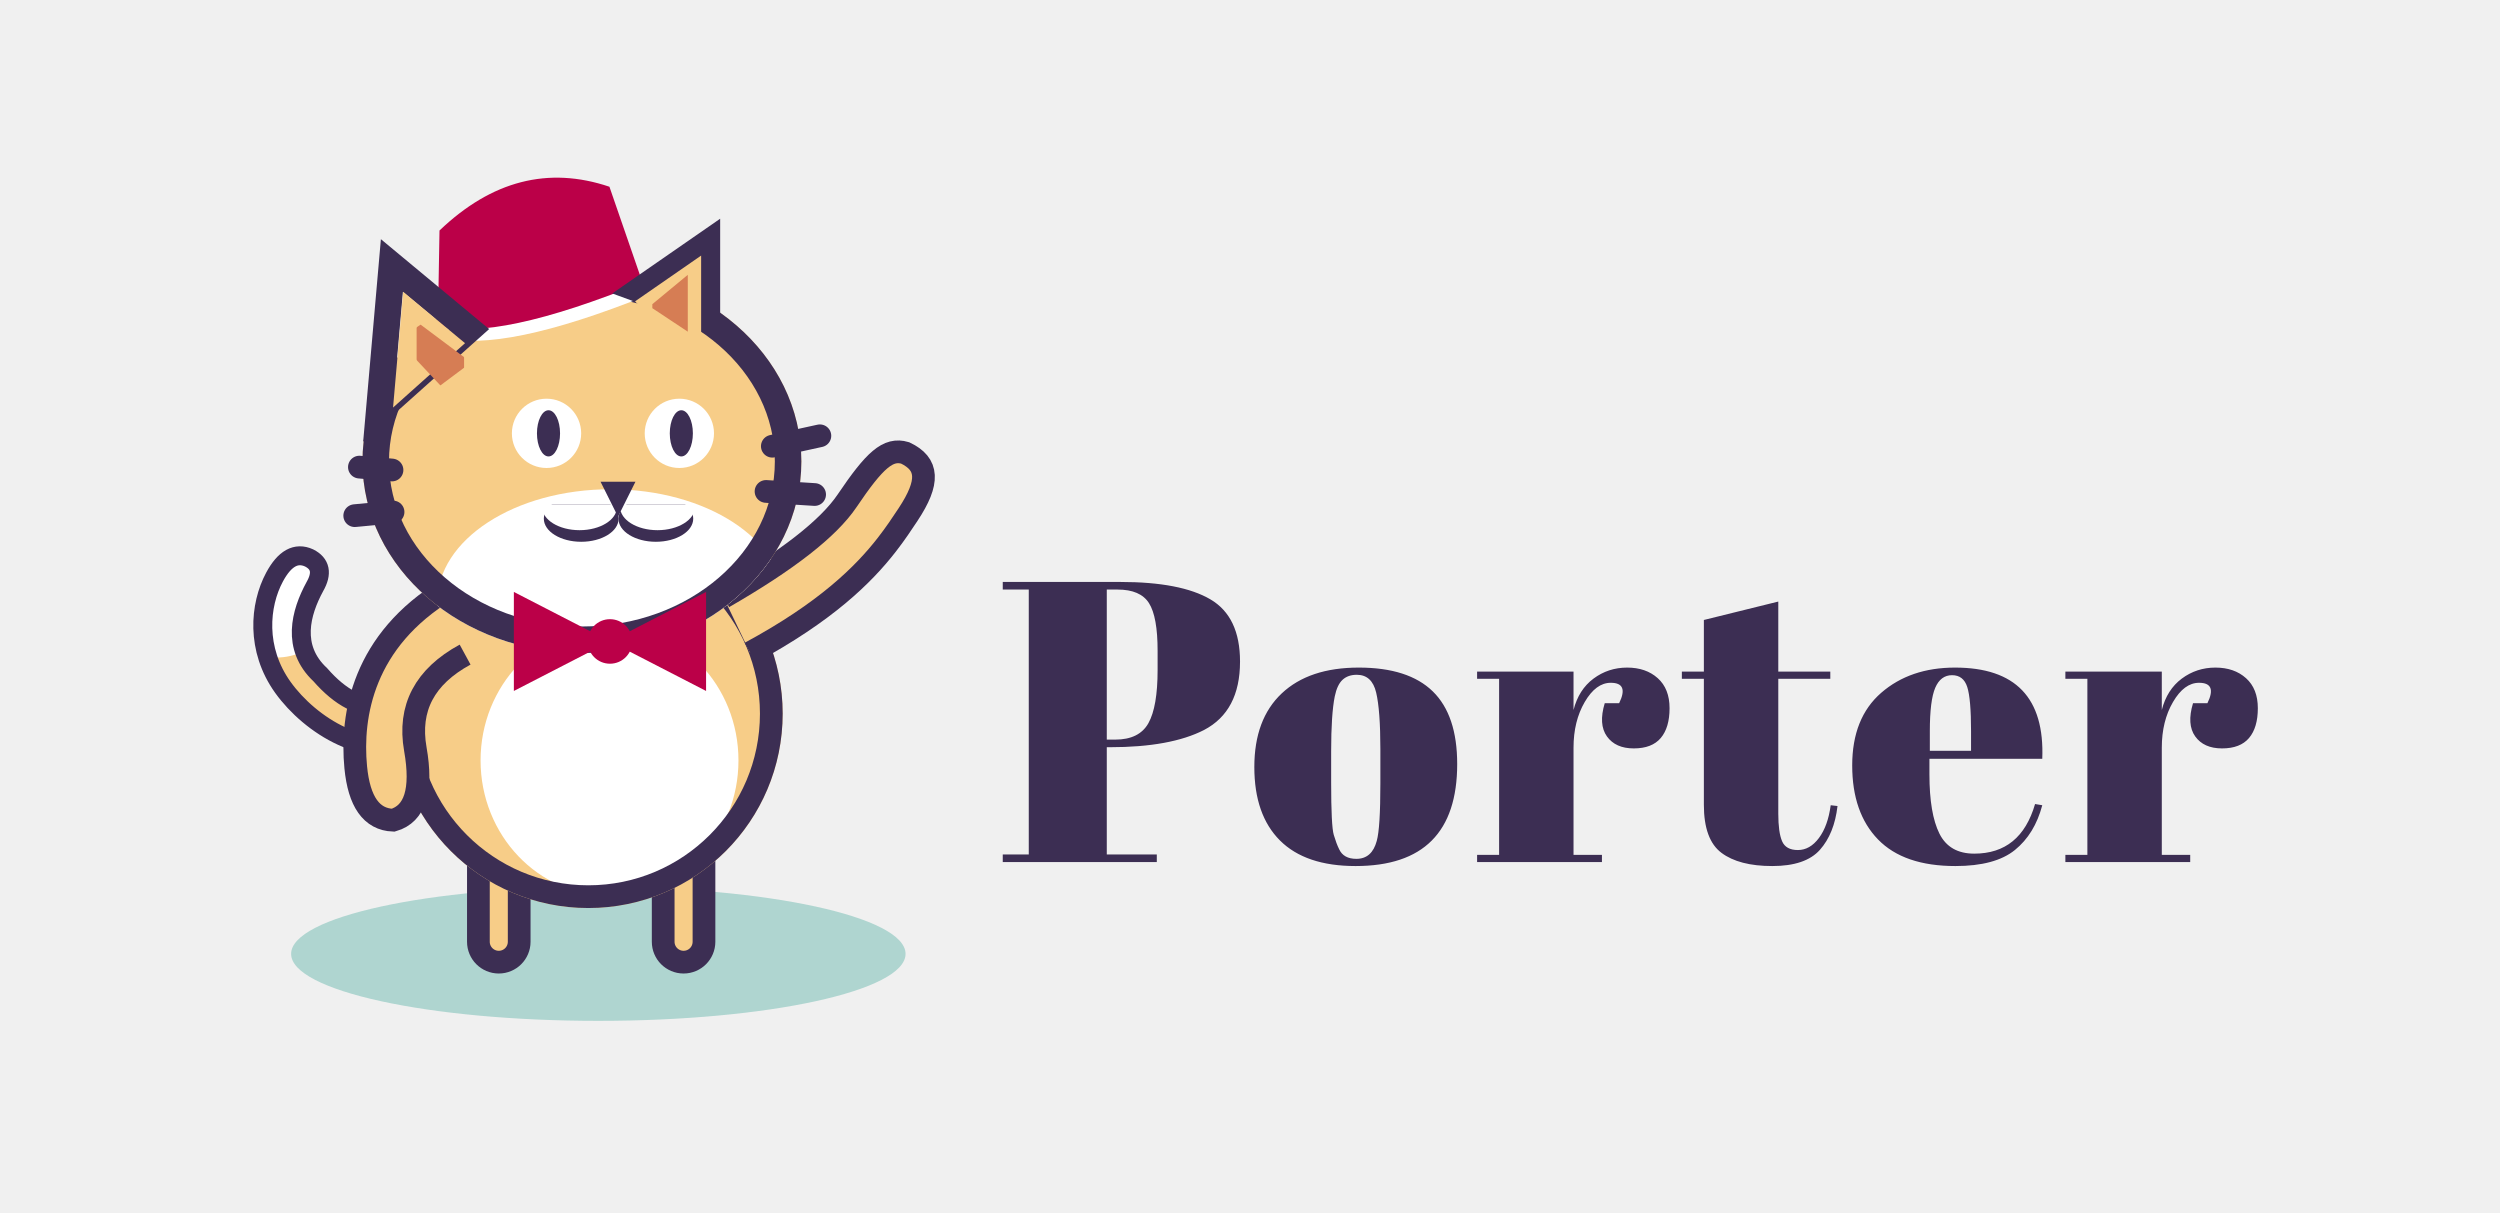
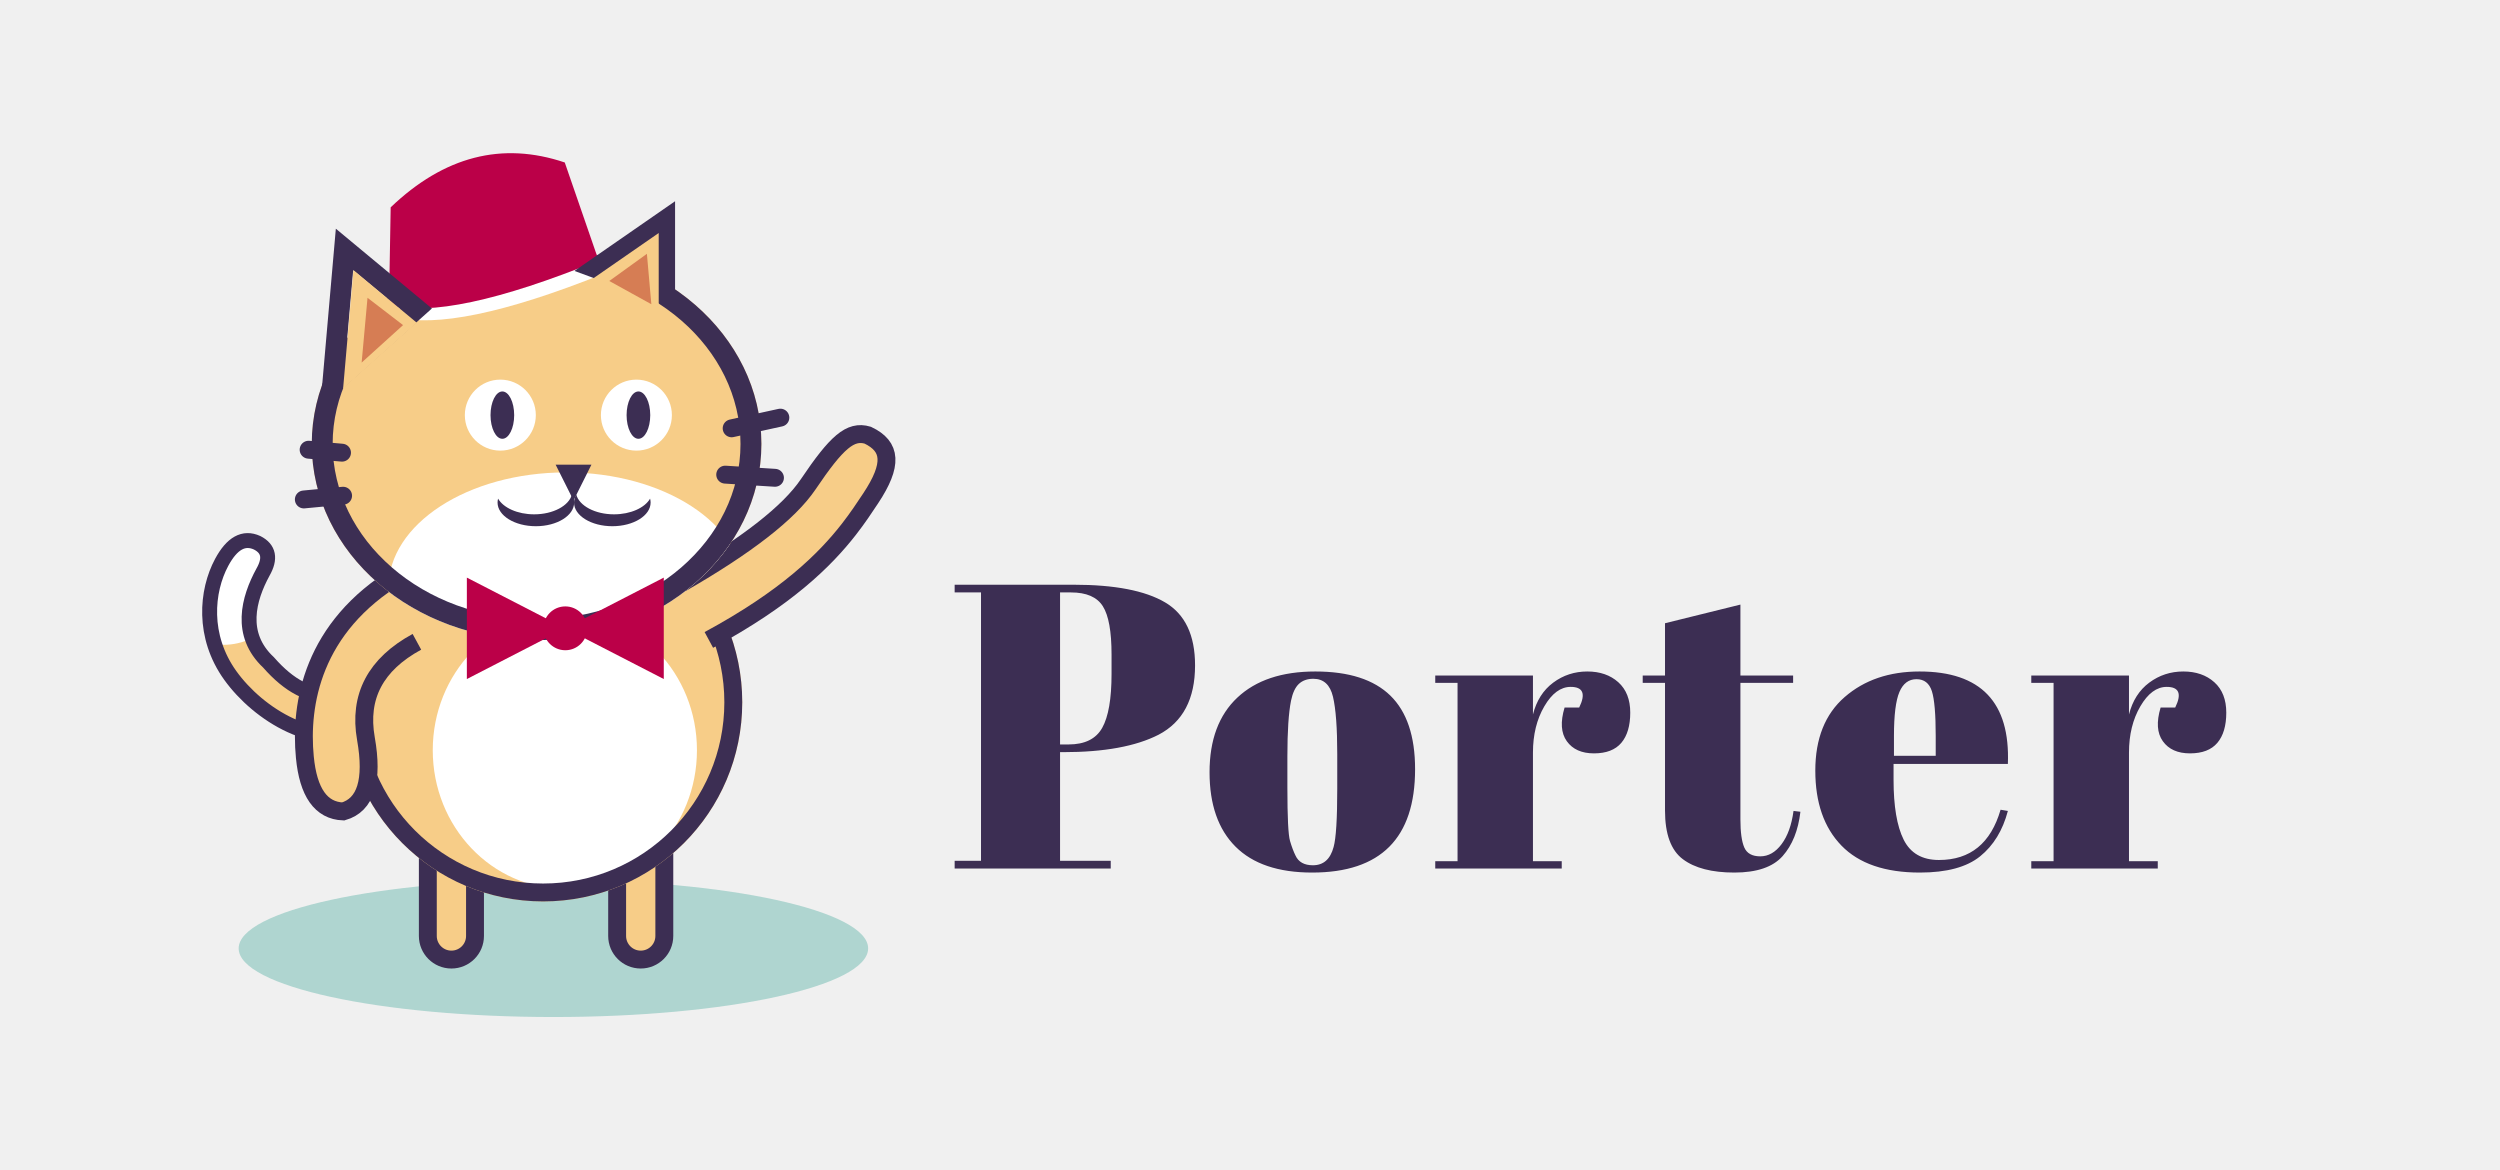
- <svg xmlns="http://www.w3.org/2000/svg" xmlns:xlink="http://www.w3.org/1999/xlink" width="660px" height="320px" viewBox="0 0 660 320" version="1.1">
+ <svg xmlns="http://www.w3.org/2000/svg" xmlns:xlink="http://www.w3.org/1999/xlink" width="838px" height="392px" viewBox="0 0 838 392" version="1.1">
  <defs>
-     <path d="M47.96,28.335 C36.999,43.056 26.139,44.27 15.38,31.974 C7.671,24.76 10.224,15.57 13.953,8.719 C15.964,5.198 15.459,2.674 12.438,1.146 C9.007,-0.422 5.966,1.261 3.315,6.192 C-0.662,13.589 -1.71,25.25 5.516,35.324 C12.741,45.398 28.038,55.086 40.907,48.854 C49.486,44.699 54.343,39.415 55.478,33.003" id="path-1" />
-     <circle id="path-3" cx="86.143" cy="51.834" r="51.315" />
-     <ellipse id="path-5" cx="57.986" cy="50.596" rx="57.933" ry="50.565" />
-     <rect id="path-7" x="0" y="0.296" width="23.219" height="13.425" />
-     <rect id="path-9" x="0" y="0.296" width="23.219" height="13.425" />
-     <polygon id="path-11" points="1.883 12.898 19.331 0.811 19.331 31.484" />
-     <polygon id="path-13" points="0.359 15.178 17.806 3.092 17.806 33.764" />
+     <path d="M62.385,36.857 C48.127,56.006 34.001,57.584 20.006,41.591 C9.978,32.207 13.299,20.253 18.15,11.342 C20.765,6.762 20.108,3.478 16.18,1.49 C11.716,-0.548 7.761,1.64 4.312,8.054 C-0.861,17.676 -2.224,32.845 7.174,45.949 C16.573,59.053 36.47,71.654 53.21,63.548 C64.37,58.143 70.688,51.27 72.164,42.929" id="path-1" />
+     <circle id="path-3" cx="112.052" cy="67.425" r="66.749" />
+     <ellipse id="path-5" cx="75.427" cy="65.813" rx="75.357" ry="65.773" />
+     <polygon id="path-7" points="2.45 16.777 25.145 1.055 25.145 40.953" />
+     <polygon id="path-9" points="0.467 19.743 23.162 4.022 23.162 43.919" />
  </defs>
-   <g id="porter-horizontal-color" stroke="none" stroke-width="1" fill="none" fill-rule="evenodd">
-     <g id="Group-3" transform="translate(68.17969, 45.52344)">
-       <ellipse id="Oval-18" fill="#AFD5D0" fill-rule="nonzero" cx="89.782" cy="206.302" rx="81.106" ry="17.682" />
-       <g id="M-A-I-N-" transform="translate(0.988185, 0.342654)">
-         <g id="torso" transform="translate(0, 71.65357)">
-           <g id="Group" transform="translate(0, 19.0503)">
-             <g id="TA-I.-L" transform="translate(0, 9.577816)">
-               <g id="Group-2">
-                 <mask id="mask-2" fill="white">
-                   <use xlink:href="#path-1" />
-                 </mask>
-                 <use id="T-A-I-L" stroke="#3C2E53" stroke-width="2" fill="#F7CD88" fill-rule="nonzero" xlink:href="#path-1" />
-                 <ellipse id="Oval-5" fill="#FFFFFF" fill-rule="nonzero" mask="url(#mask-2)" cx="3.805" cy="6.86" rx="18.295" ry="20.581" />
-               </g>
-               <path d="M47.96,28.335 C36.999,43.056 26.139,44.27 15.38,31.974 C7.671,24.76 10.224,15.57 13.953,8.719 C15.964,5.198 15.459,2.674 12.438,1.146 C9.007,-0.422 5.966,1.261 3.315,6.192 C-0.662,13.589 -1.71,25.25 5.516,35.324 C12.741,45.398 28.038,55.086 40.907,48.854 C49.486,44.699 54.343,39.415 55.478,33.003" id="T-A-I-L" stroke="#3C2E53" stroke-width="5" fill-rule="nonzero" />
+   <g id="logo-horiz" stroke="none" stroke-width="1" fill="none" fill-rule="evenodd">
+     <path d="M320,196 L359.952,196 C373.632,196 383.824,197.97 390.528,201.911 C397.232,205.852 400.584,212.896 400.584,223.042 C400.584,234.276 396.507,242.022 388.353,246.28 C380.743,250.175 370.099,252.123 356.419,252.123 L355.332,252.123 L355.332,288.542 L372.318,288.542 L372.318,291.124 L320,291.124 L320,288.542 L328.833,288.542 L328.833,198.582 L320,198.582 L320,196 Z M355.332,198.582 L355.332,249.541 L358.185,249.541 C363.621,249.541 367.381,247.684 369.464,243.97 C371.548,240.255 372.59,234.231 372.59,225.896 L372.59,219.373 C372.59,211.673 371.616,206.282 369.668,203.202 C367.721,200.122 364.165,198.582 359.001,198.582 L355.332,198.582 Z M448.246,264.353 L448.246,252.803 C448.246,244.015 447.77,237.605 446.819,233.574 C445.868,229.543 443.671,227.527 440.228,227.527 C438.235,227.527 436.627,228.093 435.404,229.225 C434.181,230.358 433.298,232.238 432.754,234.865 C431.939,238.942 431.531,245.147 431.531,253.482 L431.531,264.082 C431.531,273.956 431.826,279.89 432.415,281.883 C433.004,283.876 433.615,285.507 434.249,286.775 C435.246,288.95 437.194,290.037 440.093,290.037 C443.626,290.037 445.936,287.999 447.023,283.922 C447.838,281.023 448.246,274.5 448.246,264.353 Z M439.821,292.483 C428.496,292.483 419.935,289.584 414.137,283.786 C408.339,277.988 405.44,269.676 405.44,258.85 C405.44,248.024 408.543,239.689 414.749,233.846 C420.955,228.002 429.674,225.081 440.908,225.081 C452.142,225.081 460.522,227.776 466.048,233.166 C471.574,238.557 474.337,246.778 474.337,257.831 C474.337,280.932 462.832,292.483 439.821,292.483 Z M526.484,230.245 C523.132,230.245 520.188,232.419 517.651,236.767 C515.114,241.116 513.846,246.28 513.846,252.259 L513.846,288.678 L523.494,288.678 L523.494,291.124 L481.096,291.124 L481.096,288.678 L488.57,288.678 L488.57,228.886 L481.096,228.886 L481.096,226.44 L513.846,226.44 L513.846,239.485 C515.024,234.865 517.289,231.309 520.641,228.818 C523.993,226.326 527.798,225.081 532.056,225.081 C536.314,225.081 539.779,226.281 542.451,228.682 C545.124,231.083 546.46,234.48 546.46,238.874 C546.46,243.268 545.464,246.642 543.47,248.998 C541.477,251.353 538.42,252.531 534.298,252.531 C530.176,252.531 527.141,251.172 525.193,248.454 C523.245,245.736 522.996,241.977 524.446,237.175 L529.338,237.175 C531.603,232.555 530.651,230.245 526.484,230.245 Z M558.111,271.692 L558.111,228.886 L550.637,228.886 L550.637,226.44 L558.111,226.44 L558.111,208.91 L583.387,202.659 L583.387,226.44 L601.053,226.44 L601.053,228.886 L583.387,228.886 L583.387,274.681 C583.387,278.939 583.817,282.065 584.678,284.058 C585.539,286.051 587.328,287.047 590.046,287.047 C592.764,287.047 595.142,285.688 597.18,282.971 C599.218,280.253 600.555,276.538 601.189,271.827 L603.499,272.099 C602.774,278.35 600.781,283.31 597.52,286.979 C594.258,290.648 588.868,292.483 581.349,292.483 C573.829,292.483 568.077,290.988 564.091,287.998 C560.104,285.009 558.111,279.573 558.111,271.692 Z M643.552,292.483 C631.865,292.483 623.1,289.471 617.257,283.446 C611.413,277.422 608.492,269.042 608.492,258.306 C608.492,247.571 611.776,239.349 618.344,233.642 C624.912,227.934 633.269,225.081 643.416,225.081 C663.981,225.081 673.855,235.408 673.04,256.064 L634.719,256.064 L634.719,261.364 C634.719,270.242 635.851,276.946 638.116,281.476 C640.381,286.005 644.322,288.27 649.938,288.27 C660.447,288.27 667.333,282.653 670.594,271.42 L673.04,271.827 C671.319,278.35 668.216,283.423 663.731,287.047 C659.247,290.671 652.52,292.483 643.552,292.483 Z M634.854,253.346 L648.851,253.346 L648.851,246.687 C648.851,239.349 648.421,234.344 647.56,231.671 C646.7,228.999 644.978,227.663 642.396,227.663 C639.815,227.663 637.912,229.09 636.689,231.943 C635.466,234.797 634.854,239.712 634.854,246.687 L634.854,253.346 Z M726.274,230.245 C722.922,230.245 719.978,232.419 717.441,236.767 C714.904,241.116 713.636,246.28 713.636,252.259 L713.636,288.678 L723.284,288.678 L723.284,291.124 L680.886,291.124 L680.886,288.678 L688.36,288.678 L688.36,228.886 L680.886,228.886 L680.886,226.44 L713.636,226.44 L713.636,239.485 C714.814,234.865 717.079,231.309 720.431,228.818 C723.783,226.326 727.588,225.081 731.846,225.081 C736.103,225.081 739.569,226.281 742.241,228.682 C744.914,231.083 746.25,234.48 746.25,238.874 C746.25,243.268 745.253,246.642 743.26,248.998 C741.267,251.353 738.21,252.531 734.088,252.531 C729.966,252.531 726.931,251.172 724.983,248.454 C723.035,245.736 722.786,241.977 724.236,237.175 L729.128,237.175 C731.393,232.555 730.441,230.245 726.274,230.245 Z" id="Porter" fill="#3C2E53" />
+     <ellipse id="Oval-18" fill="#AFD5D0" fill-rule="nonzero" cx="185.5" cy="317.906" rx="105.5" ry="23" />
+     <g id="M-A-I-N-" transform="translate(70, 50)">
+       <g id="torso" transform="translate(0, 93.2047)">
+         <g id="Group" transform="translate(0, 24.78002)">
+           <g id="TA-I.-L" transform="translate(0, 12.45852)">
+             <g id="Group-2">
+               <mask id="mask-2" fill="white">
+                 <use xlink:href="#path-1" />
+               </mask>
+               <use id="T-A-I-L" stroke="#3C2E53" stroke-width="2" fill="#F7CD88" fill-rule="nonzero" xlink:href="#path-1" />
+               <ellipse id="Oval-5" fill="#FFFFFF" fill-rule="nonzero" mask="url(#mask-2)" cx="4.949" cy="8.924" rx="23.797" ry="26.772" />
            </g>
-             <rect id="Rectangle-7" stroke="#3C2E53" stroke-width="6" fill="#F7CD88" fill-rule="nonzero" x="57.128" y="71.604" width="10.77" height="45.834" rx="5.385" />
-             <rect id="Rectangle-7" stroke="#3C2E53" stroke-width="6" fill="#F7CD88" fill-rule="nonzero" x="105.913" y="71.604" width="10.77" height="45.834" rx="5.385" />
-             <mask id="mask-4" fill="white">
-               <use xlink:href="#path-3" />
-             </mask>
-             <use id="Oval-12" fill="#F7CD88" fill-rule="nonzero" xlink:href="#path-3" />
-             <ellipse id="Oval-13" fill="#FFFFFF" fill-rule="nonzero" mask="url(#mask-4)" cx="91.745" cy="64.185" rx="34.041" ry="35.743" />
+             <path d="M62.385,36.857 C48.127,56.006 34.001,57.584 20.006,41.591 C9.978,32.207 13.299,20.253 18.15,11.342 C20.765,6.762 20.108,3.478 16.18,1.49 C11.716,-0.548 7.761,1.64 4.312,8.054 C-0.861,17.676 -2.224,32.845 7.174,45.949 C16.573,59.053 36.47,71.654 53.21,63.548 C64.37,58.143 70.688,51.27 72.164,42.929" id="T-A-I-L" stroke="#3C2E53" stroke-width="5" fill-rule="nonzero" />
          </g>
-           <circle id="Oval-12" stroke="#3C2E53" stroke-width="6" fill-rule="nonzero" cx="86.143" cy="70.885" r="48.315" />
-           <path d="M119.439,31.54 C138.381,27.189 151.255,22.258 158.061,16.748 C168.269,8.483 172.531,6.541 176.443,9.12 C181.441,13.697 180.441,18.292 172.401,24.916 C170.222,26.711 167.758,28.748 164.714,30.887 C156.524,36.644 144.142,43.135 121.865,47.607" id="arm" stroke="#3C2E53" stroke-width="6" fill="#F7CD88" fill-rule="nonzero" transform="translate(149.467, 27.83119) rotate(-17) translate(-149.467, -27.83119) " />
-           <path d="M21.62,72.023 C33.52,74.44 42.219,70.888 47.717,61.367 C53.215,51.845 58.734,48.304 64.273,50.745 C68.511,54.58 68.036,60.27 62.848,67.814 C55.067,79.131 39.821,92.265 14.197,88.222" id="Path-29" stroke="#3C2E53" stroke-width="6" fill="#F7CD88" fill-rule="nonzero" transform="translate(40.66393, 69.48405) rotate(140) translate(-40.66393, -69.48405) " />
+           <rect id="Rectangle-7" stroke="#3C2E53" stroke-width="6" fill="#F7CD88" fill-rule="nonzero" x="73.408" y="92.239" width="15.814" height="61.425" rx="7.907" />
+           <rect id="Rectangle-7" stroke="#3C2E53" stroke-width="6" fill="#F7CD88" fill-rule="nonzero" x="136.866" y="92.239" width="15.814" height="61.425" rx="7.907" />
+           <mask id="mask-4" fill="white">
+             <use xlink:href="#path-3" />
+           </mask>
+           <use id="Oval-12" fill="#F7CD88" fill-rule="nonzero" xlink:href="#path-3" />
+           <ellipse id="Oval-13" fill="#FFFFFF" fill-rule="nonzero" mask="url(#mask-4)" cx="119.339" cy="83.49" rx="44.279" ry="46.493" />
        </g>
-         <g id="head" transform="translate(24.40571, 0)">
-           <g id="HEAD" transform="translate(2.065923, 25.36658)">
-             <mask id="mask-6" fill="white">
-               <use xlink:href="#path-5" />
-             </mask>
-             <use id="head" fill="#F7CD88" fill-rule="nonzero" xlink:href="#path-5" />
-             <ellipse id="Oval-4" fill="#FFFFFF" fill-rule="nonzero" mask="url(#mask-6)" cx="65.555" cy="87.661" rx="45.736" ry="29.729" />
+         <circle id="Oval-12" stroke="#3C2E53" stroke-width="6" fill-rule="nonzero" cx="112.052" cy="92.205" r="63.749" />
+         <path d="M155.362,41.026 C180.002,35.366 196.748,28.953 205.6,21.786 C218.879,11.035 224.423,8.509 229.512,11.864 C236.013,17.816 234.712,23.794 224.253,32.41 C221.42,34.744 218.214,37.395 214.255,40.177 C203.602,47.665 187.496,56.109 158.518,61.926" id="arm" stroke="#3C2E53" stroke-width="6" fill="#F7CD88" fill-rule="nonzero" transform="translate(194.422, 36.20193) rotate(-17) translate(-194.422, -36.20193) " />
+         <path d="M28.123,93.685 C43.602,96.83 54.917,92.209 62.069,79.824 C69.221,67.438 76.399,62.833 83.604,66.008 C89.117,70.996 88.499,78.397 81.751,88.211 C71.629,102.931 51.797,120.015 18.467,114.756" id="Path-29" stroke="#3C2E53" stroke-width="6" fill="#F7CD88" fill-rule="nonzero" transform="translate(52.89435, 90.38266) rotate(140) translate(-52.89435, -90.38266) " />
+       </g>
+       <g id="head" transform="translate(31.74618, 0)">
+         <g id="HEAD" transform="translate(2.687287, 32.99605)">
+           <mask id="mask-6" fill="white">
+             <use xlink:href="#path-5" />
+           </mask>
+           <use id="head" fill="#F7CD88" fill-rule="nonzero" xlink:href="#path-5" />
+           <ellipse id="Oval-4" fill="#FFFFFF" fill-rule="nonzero" mask="url(#mask-6)" cx="85.272" cy="114.027" rx="59.492" ry="38.67" />
+         </g>
+         <ellipse stroke="#3C2E53" stroke-width="7" fill-rule="nonzero" cx="78.114" cy="98.809" rx="71.857" ry="62.273" />
+         <g id="mouth" transform="translate(64.17965, 105.7587)" fill="#3C2E53" fill-rule="nonzero">
+           <g id="Group-10" transform="translate(26.28425, 9.380892)">
+             <path d="M0.95,0.644 C1.961,4.401 7.245,7.265 13.611,7.265 C19.183,7.265 23.926,5.072 25.701,2.005 C25.815,2.432 25.875,2.87 25.875,3.316 C25.875,7.697 20.128,11.248 13.039,11.248 C5.95,11.248 0.203,7.697 0.203,3.316 C0.203,2.379 0.466,1.479 0.95,0.644 Z" id="Combined-Shape" />
          </g>
-           <ellipse stroke="#3C2E53" stroke-width="7" fill-rule="nonzero" cx="60.052" cy="75.962" rx="54.433" ry="47.065" />
-           <g id="mouth" transform="translate(47.80224, 81.3048)">
-             <g id="Group-10" transform="translate(19.43794, 5.674255)">
-               <mask id="mask-8" fill="white">
-                 <use xlink:href="#path-7" />
-               </mask>
-               <g id="Rectangle-5" fill-rule="nonzero" />
-               <ellipse id="Oval-10" fill="#3C2E53" fill-rule="nonzero" mask="url(#mask-8)" cx="12.33" cy="4.087" rx="9.868" ry="6.098" />
-               <ellipse id="Oval-10" fill="#FFFFFF" fill-rule="nonzero" mask="url(#mask-8)" cx="12.77" cy="1.025" rx="9.868" ry="6.098" />
-             </g>
-             <g id="Group-10" transform="translate(12.3927, 12.67426) scale(-1, 1) translate(-12.3927, -12.67426) translate(0.392705, 5.674255)">
-               <mask id="mask-10" fill="white">
-                 <use xlink:href="#path-9" />
-               </mask>
-               <g id="Rectangle-5" fill-rule="nonzero" />
-               <ellipse id="Oval-10" fill="#3C2E53" fill-rule="nonzero" mask="url(#mask-10)" cx="12.33" cy="4.087" rx="9.868" ry="6.098" />
-               <ellipse id="Oval-10" fill="#FFFFFF" fill-rule="nonzero" mask="url(#mask-10)" cx="12.77" cy="1.025" rx="9.868" ry="6.098" />
-             </g>
-             <polygon id="Path-24" fill="#3C2E53" fill-rule="nonzero" points="17.162 0 26.388 0 21.775 9.225" />
+           <g id="Group-10" transform="translate(13.72926, 15.38089) scale(-1, 1) translate(-13.72926, -15.38089) translate(0.72926, 9.380892)">
+             <path d="M0.95,0.644 C1.961,4.401 7.245,7.265 13.611,7.265 C19.183,7.265 23.926,5.072 25.701,2.005 C25.815,2.432 25.875,2.87 25.875,3.316 C25.875,7.697 20.128,11.248 13.039,11.248 C5.95,11.248 0.203,7.697 0.203,3.316 C0.203,2.379 0.466,1.479 0.95,0.644 Z" id="Combined-Shape" />
          </g>
-           <g id="eyes" transform="translate(40.9483, 59.19241)" fill-rule="nonzero">
-             <circle id="Oval" fill="#FFFFFF" cx="9.763" cy="9.344" r="9.147" />
-             <circle id="Oval-2" fill="#FFFFFF" cx="44.828" cy="9.344" r="9.147" />
-             <ellipse id="Oval" fill="#3C2E53" cx="10.284" cy="9.344" rx="3.049" ry="6.098" />
-             <ellipse id="Oval-2" fill="#3C2E53" cx="45.349" cy="9.344" rx="3.049" ry="6.098" />
-           </g>
-           <g id="hat" transform="translate(21.47885, 0.218111)" fill-rule="nonzero">
-             <path d="M55.877,31.462 L46.208,5.108 C30.533,0.5 15.931,4.892 2.4,18.285 C2.4,23.784 2.4,23.784 2.4,43.472 C12.865,46.051 30.69,42.047 55.877,31.462 Z" id="Path-14" fill="#FFFFFF" transform="translate(29.13864, 23.78412) rotate(1) translate(-29.13864, -23.78412) " />
-             <path d="M54.693,28.002 L45.526,2.902 C29.287,-2.266 14.403,1.846 0.872,15.239 C0.872,20.738 0.872,20.738 0.872,40.426 C11.337,43.004 29.277,38.863 54.693,28.002 Z" id="Path-14" fill="#BB0048" transform="translate(27.7824, 20.95586) rotate(1) translate(-27.7824, -20.95586) " />
-           </g>
-           <g id="l-ear" transform="translate(9.61264, 31.06299)">
-             <path d="M-3.165,9.007 L18.54,-6.028 L18.54,32.129 L-3.165,9.007 Z" id="Path-18" stroke="#3C2E53" stroke-width="7" stroke-linecap="square" fill-rule="nonzero" transform="translate(8.603034, 11.97036) scale(-1, 1) rotate(-5) translate(-8.603034, -11.97036) " />
-             <mask id="mask-12" fill="white">
-               <use xlink:href="#path-11" />
-             </mask>
-             <use id="Path-18" fill="#F7CD88" fill-rule="nonzero" transform="translate(10.60704, 16.14766) scale(-1, 1) rotate(-5) translate(-10.60704, -16.14766) " xlink:href="#path-11" />
-             <polygon id="Path-10" fill="#D67D54" fill-rule="nonzero" mask="url(#mask-12)" points="6.801 7.986 6.801 29.514 21.199 18.75" />
-           </g>
-           <g id="r-ear-fill" transform="translate(73.71949, 18.51264)">
-             <polygon id="Path-18" stroke="#3C2E53" stroke-width="7" fill-rule="nonzero" points="1.883 12.129 19.331 0.043 19.331 18.519" />
-             <mask id="mask-14" fill="white">
-               <use xlink:href="#path-13" />
-             </mask>
-             <use id="Path-18" fill="#F7CD88" fill-rule="nonzero" xlink:href="#path-13" />
-             <polyline id="Path-12" fill="#D67D54" fill-rule="nonzero" mask="url(#mask-14)" points="4.924 15.918 14.282 8.176 14.282 23.184 4.924 16.98" />
-           </g>
-           <g id="bow-1" transform="translate(41.75767, 109.7346)" fill="#BB0048" fill-rule="nonzero">
-             <polygon id="Path-3" points="0.329 0.671 0.329 26.812 51.072 0.671 51.072 26.812" />
-             <circle id="Oval" stroke="#BB0048" cx="25.7" cy="13.742" r="5.379" />
-           </g>
-           <g id="whiskers" transform="translate(0, 68.60448)" fill-rule="nonzero" stroke="#3C2E53" stroke-linecap="round" stroke-width="6">
-             <path d="M110.321,3.331 L122.874,0.579" id="Path-26" />
-             <path d="M108.66,15.269 L121.485,16.083" id="Path-26" />
-             <path d="M10.192,20.701 L0.075,21.663" id="Path-26" />
-             <path d="M9.914,9.609 L1.309,8.845" id="Path-27" />
-           </g>
+           <polygon id="Path-24" points="20.324 0 32.324 0 26.324 12" />
+         </g>
+         <g id="eyes" transform="translate(53.26426, 76.99561)" fill-rule="nonzero">
+           <circle id="Oval" fill="#FFFFFF" cx="12.7" cy="12.154" r="11.898" />
+           <circle id="Oval-2" fill="#FFFFFF" cx="58.31" cy="12.154" r="11.898" />
+           <ellipse id="Oval" fill="#3C2E53" cx="13.377" cy="12.154" rx="3.966" ry="7.932" />
+           <ellipse id="Oval-2" fill="#3C2E53" cx="58.988" cy="12.154" rx="3.966" ry="7.932" />
+         </g>
+         <g id="hat" transform="translate(27.93901, 0.283712)" fill-rule="nonzero">
+           <path d="M72.683,40.924 L60.105,6.644 C39.717,0.65 20.723,6.364 3.122,23.784 C3.122,30.938 3.122,30.938 3.122,56.547 C16.734,59.901 39.921,54.693 72.683,40.924 Z" id="Path-14" fill="#FFFFFF" transform="translate(37.90262, 30.93764) rotate(1) translate(-37.90262, -30.93764) " />
+           <path d="M71.143,36.424 L59.219,3.775 C38.096,-2.948 18.735,2.401 1.134,19.822 C1.134,26.975 1.134,26.975 1.134,52.585 C14.746,55.939 38.082,50.552 71.143,36.424 Z" id="Path-14" fill="#BB0048" transform="translate(36.13846, 27.25872) rotate(1) translate(-36.13846, -27.25872) " />
+         </g>
+         <g id="l-ear" transform="translate(12.50382, 40.40576)">
+           <path d="M-2.513,11.886 L23.063,-5.831 L23.063,39.133 L-2.513,11.886 Z" id="Path-18" stroke="#3C2E53" stroke-width="7" stroke-linecap="square" fill-rule="nonzero" transform="translate(11.19055, 15.57067) scale(-1, 1) rotate(-5) translate(-11.19055, -15.57067) " />
+           <mask id="mask-8" fill="white">
+             <use xlink:href="#path-7" />
+           </mask>
+           <use id="Path-18" fill="#F7CD88" fill-rule="nonzero" transform="translate(13.79731, 21.00437) scale(-1, 1) rotate(-5) translate(-13.79731, -21.00437) " xlink:href="#path-7" />
+         </g>
+         <g id="r-ear-fill" transform="translate(95.89199, 24.08066)">
+           <polygon id="Path-18" stroke="#3C2E53" stroke-width="7" fill-rule="nonzero" points="2.45 15.777 25.145 0.055 25.145 24.089" />
+           <mask id="mask-10" fill="white">
+             <use xlink:href="#path-9" />
+           </mask>
+           <use id="Path-18" fill="#F7CD88" fill-rule="nonzero" xlink:href="#path-9" />
+         </g>
+         <g id="bow-1" transform="translate(54.31705, 142.7393)" fill="#BB0048" fill-rule="nonzero">
+           <polygon id="Path-3" points="0.427 0.873 0.427 34.876 66.433 0.873 66.433 34.876" />
+           <circle id="Oval" stroke="#BB0048" cx="33.43" cy="17.875" r="6.847" />
+         </g>
+         <g id="whiskers" transform="translate(0, 89.23855)" fill-rule="nonzero" stroke="#3C2E53" stroke-linecap="round" stroke-width="6">
+           <path d="M143.502,4.333 L159.83,0.753" id="Path-26" />
+           <path d="M141.342,19.861 L158.024,20.92" id="Path-26" />
+           <path d="M13.257,26.927 L0.098,28.179" id="Path-26" />
+           <path d="M12.896,12.499 L1.703,11.506" id="Path-27" />
        </g>
      </g>
-       <path d="M196.547,108.113 L227.604,108.113 C238.238,108.113 246.16,109.645 251.371,112.709 C256.583,115.772 259.188,121.247 259.188,129.135 C259.188,137.867 256.019,143.888 249.681,147.198 C243.766,150.226 235.491,151.74 224.857,151.74 L224.012,151.74 L224.012,180.05 L237.216,180.05 L237.216,182.057 L196.547,182.057 L196.547,180.05 L203.414,180.05 L203.414,110.12 L196.547,110.12 L196.547,108.113 Z M224.012,110.12 L224.012,149.733 L226.23,149.733 C230.456,149.733 233.378,148.29 234.998,145.402 C236.618,142.515 237.428,137.832 237.428,131.353 L237.428,126.282 C237.428,120.297 236.671,116.106 235.157,113.712 C233.642,111.318 230.878,110.12 226.864,110.12 L224.012,110.12 Z M296.238,161.247 L296.238,152.268 C296.238,145.437 295.868,140.455 295.129,137.321 C294.39,134.187 292.682,132.62 290.006,132.62 C288.456,132.62 287.206,133.061 286.256,133.941 C285.305,134.821 284.618,136.282 284.196,138.325 C283.562,141.494 283.245,146.318 283.245,152.797 L283.245,161.036 C283.245,168.712 283.474,173.325 283.932,174.874 C284.39,176.423 284.865,177.691 285.358,178.677 C286.132,180.367 287.647,181.212 289.9,181.212 C292.647,181.212 294.442,179.628 295.287,176.459 C295.921,174.205 296.238,169.135 296.238,161.247 Z M289.689,183.113 C280.886,183.113 274.231,180.86 269.724,176.353 C265.217,171.846 262.963,165.385 262.963,156.969 C262.963,148.554 265.375,142.075 270.199,137.532 C275.023,132.99 281.801,130.719 290.534,130.719 C299.266,130.719 305.78,132.814 310.076,137.004 C314.372,141.194 316.52,147.585 316.52,156.177 C316.52,174.135 307.576,183.113 289.689,183.113 Z M357.056,134.733 C354.45,134.733 352.161,136.423 350.189,139.804 C348.218,143.184 347.232,147.198 347.232,151.846 L347.232,180.156 L354.732,180.156 L354.732,182.057 L321.774,182.057 L321.774,180.156 L327.584,180.156 L327.584,133.677 L321.774,133.677 L321.774,131.775 L347.232,131.775 L347.232,141.916 C348.147,138.325 349.908,135.561 352.513,133.624 C355.119,131.687 358.077,130.719 361.387,130.719 C364.696,130.719 367.39,131.652 369.468,133.518 C371.545,135.385 372.584,138.025 372.584,141.441 C372.584,144.856 371.809,147.48 370.26,149.311 C368.711,151.142 366.334,152.057 363.13,152.057 C359.925,152.057 357.566,151.001 356.052,148.888 C354.538,146.775 354.344,143.853 355.471,140.12 L359.274,140.12 C361.035,136.529 360.295,134.733 357.056,134.733 Z M381.641,166.951 L381.641,133.677 L375.831,133.677 L375.831,131.775 L381.641,131.775 L381.641,118.149 L401.289,113.289 L401.289,131.775 L415.021,131.775 L415.021,133.677 L401.289,133.677 L401.289,169.275 C401.289,172.585 401.623,175.015 402.292,176.564 C402.961,178.113 404.352,178.888 406.465,178.888 C408.577,178.888 410.426,177.832 412.01,175.719 C413.595,173.606 414.634,170.719 415.127,167.057 L416.922,167.268 C416.359,172.128 414.81,175.983 412.275,178.835 C409.739,181.687 405.549,183.113 399.704,183.113 C393.859,183.113 389.387,181.951 386.289,179.628 C383.19,177.304 381.641,173.078 381.641,166.951 Z M448.057,183.113 C438.972,183.113 432.159,180.772 427.617,176.089 C423.074,171.406 420.803,164.892 420.803,156.547 C420.803,148.201 423.356,141.811 428.462,137.374 C433.567,132.937 440.064,130.719 447.951,130.719 C463.937,130.719 471.613,138.747 470.979,154.804 L441.191,154.804 L441.191,158.923 C441.191,165.825 442.071,171.036 443.832,174.557 C445.592,178.078 448.655,179.839 453.022,179.839 C461.191,179.839 466.543,175.473 469.078,166.74 L470.979,167.057 C469.641,172.128 467.229,176.071 463.743,178.888 C460.258,181.705 455.029,183.113 448.057,183.113 Z M441.296,152.691 L452.177,152.691 L452.177,147.515 C452.177,141.811 451.842,137.92 451.173,135.842 C450.504,133.765 449.166,132.726 447.159,132.726 C445.152,132.726 443.673,133.835 442.722,136.054 C441.772,138.272 441.296,142.092 441.296,147.515 L441.296,152.691 Z M512.36,134.733 C509.755,134.733 507.466,136.423 505.494,139.804 C503.522,143.184 502.536,147.198 502.536,151.846 L502.536,180.156 L510.036,180.156 L510.036,182.057 L477.079,182.057 L477.079,180.156 L482.888,180.156 L482.888,133.677 L477.079,133.677 L477.079,131.775 L502.536,131.775 L502.536,141.916 C503.452,138.325 505.212,135.561 507.818,133.624 C510.424,131.687 513.381,130.719 516.691,130.719 C520.001,130.719 522.695,131.652 524.772,133.518 C526.85,135.385 527.888,138.025 527.888,141.441 C527.888,144.856 527.114,147.48 525.565,149.311 C524.015,151.142 521.638,152.057 518.434,152.057 C515.23,152.057 512.871,151.001 511.357,148.888 C509.843,146.775 509.649,143.853 510.776,140.12 L514.579,140.12 C516.339,136.529 515.6,134.733 512.36,134.733 Z" id="Porter" fill="#3C2E53" />
    </g>
+     <polygon id="Path-39" fill="#D67D54" fill-rule="nonzero" transform="translate(127.9961, 110.4785) rotate(-2) translate(-127.9961, -110.4785) " points="123.568 99.66 135.154 109.223 120.838 121.297" />
+     <polygon id="Path-40" fill="#D67D54" fill-rule="nonzero" transform="translate(211.627, 93.11133) rotate(4) translate(-211.627, -93.11133) " points="204.32 94.699 218.934 101.488 216.266 84.734" />
  </g>
</svg>
